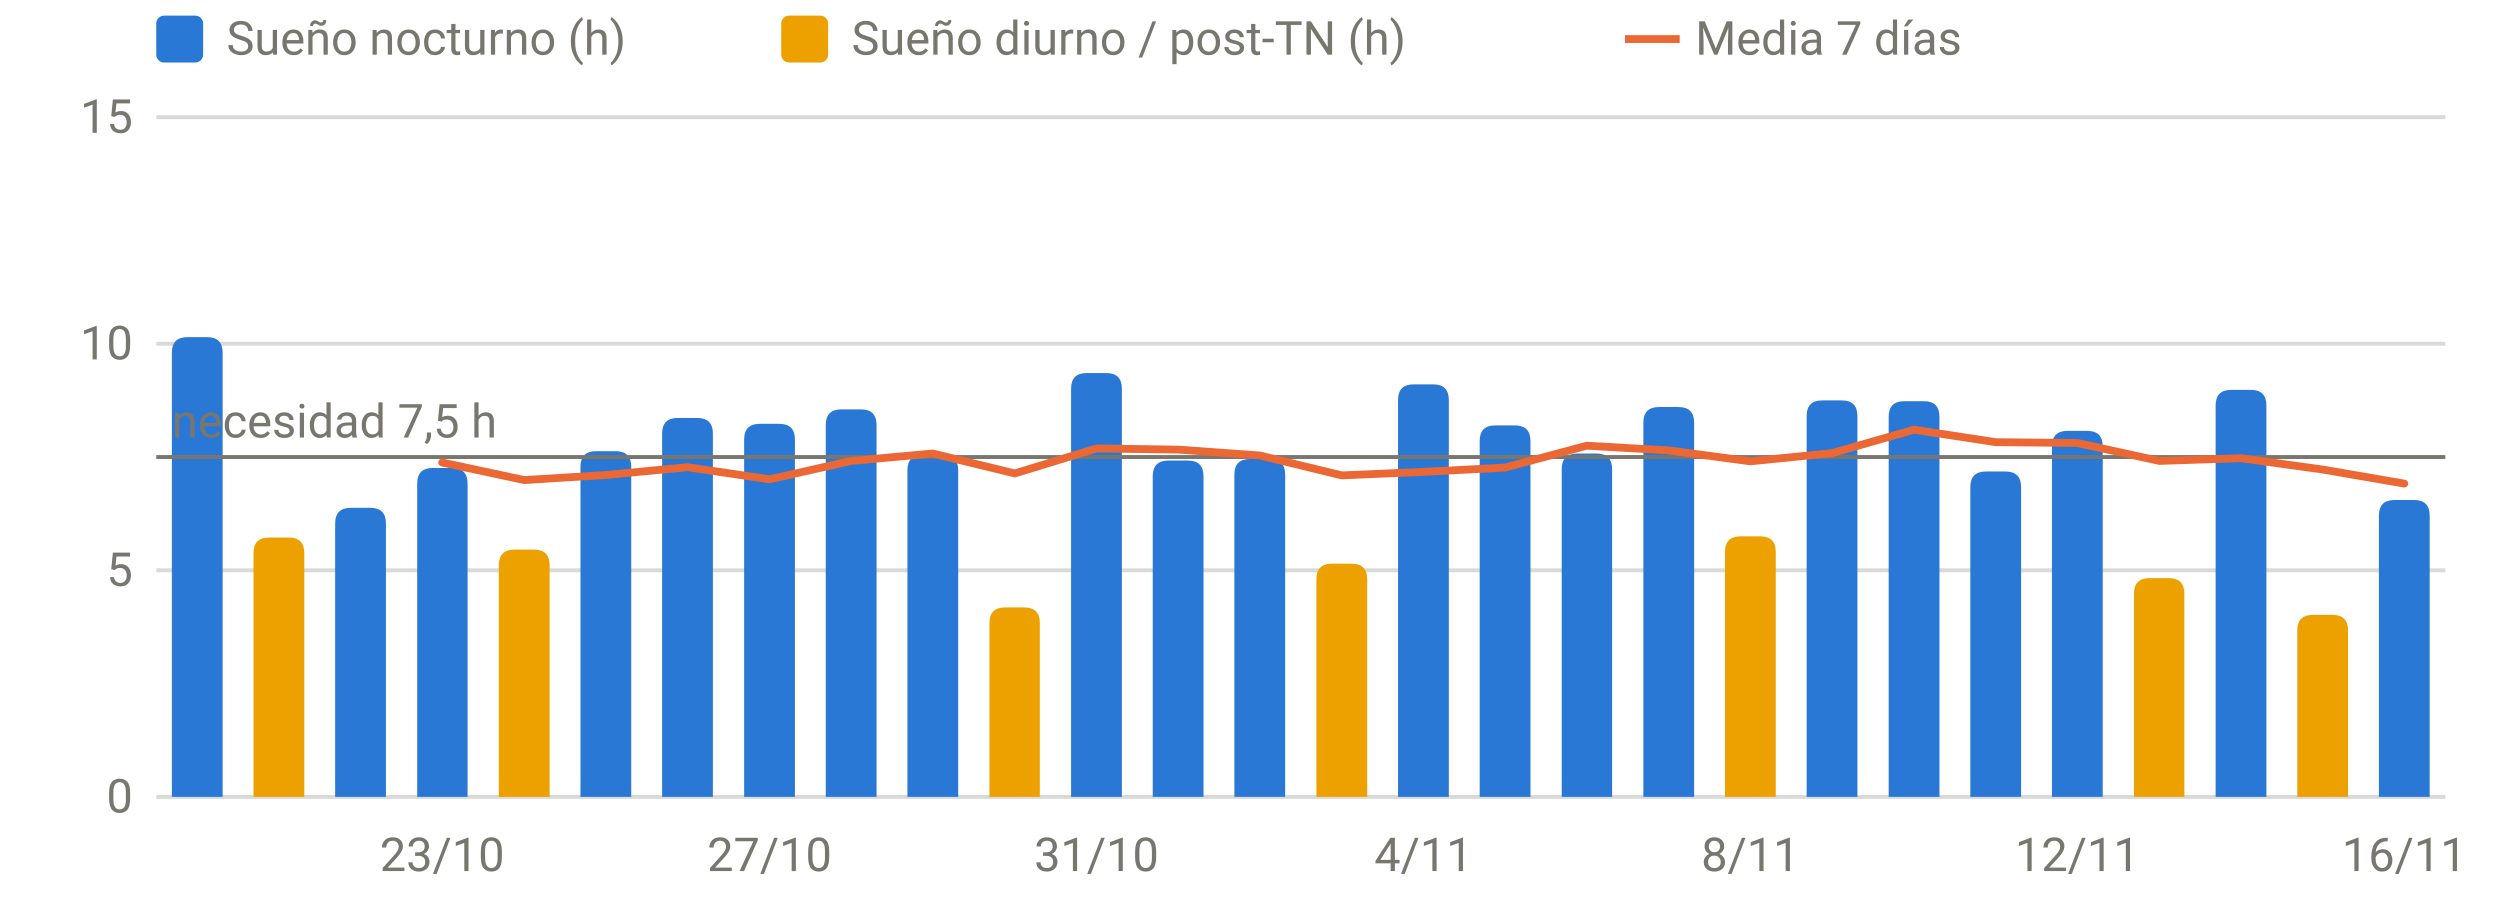
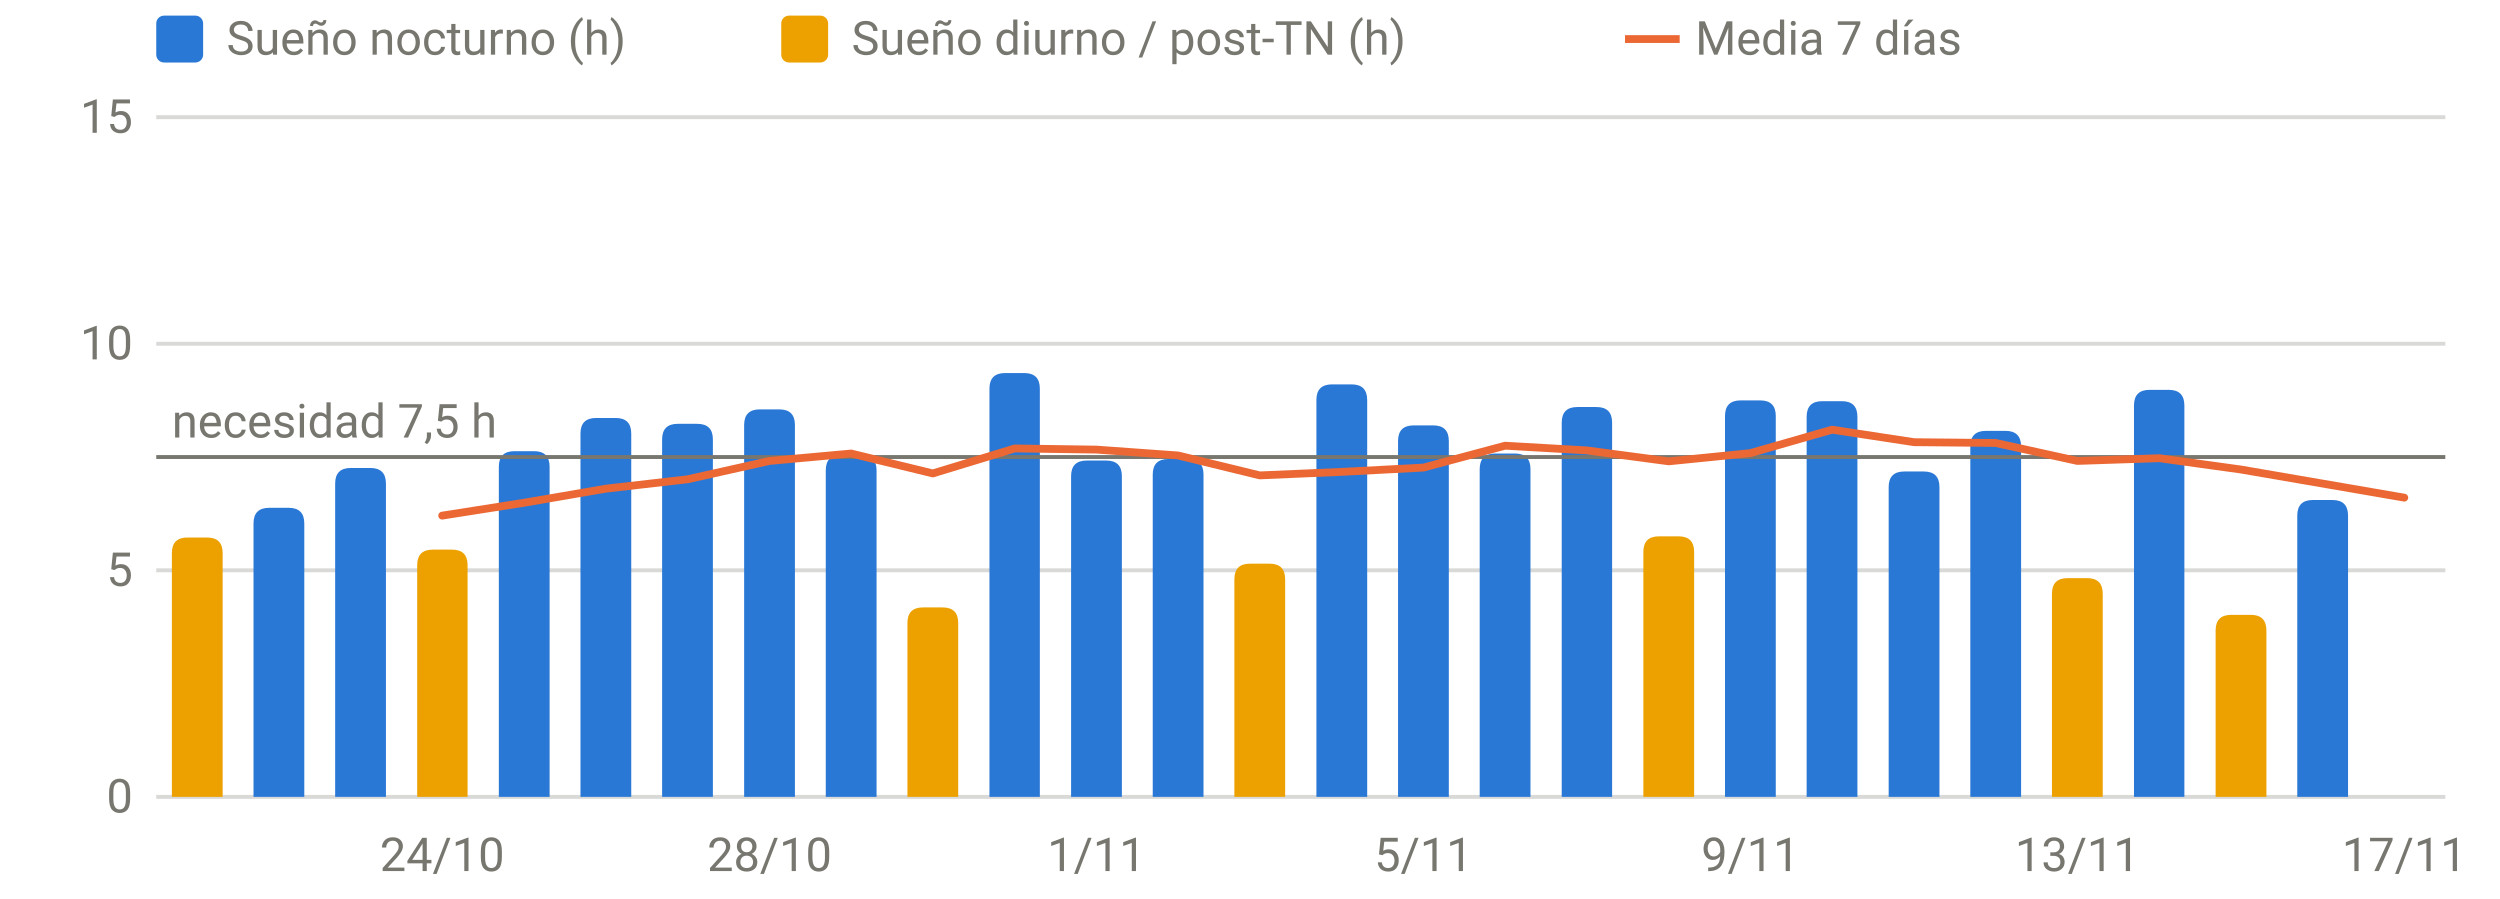
<svg xmlns="http://www.w3.org/2000/svg" viewBox="0 0 640 230" width="640" height="230" role="img" aria-label="Sueño por noche" font-family="system-ui,-apple-system,Segoe UI,Roboto,sans-serif" font-size="12" fill="#77766f">
  <line x1="40" x2="626" y1="204.0" y2="204.0" stroke="rgba(119,118,111,0.28)" stroke-width="1" />
  <text x="34" y="208.0" text-anchor="end">0</text>
  <line x1="40" x2="626" y1="146.0" y2="146.0" stroke="rgba(119,118,111,0.28)" stroke-width="1" />
  <text x="34" y="150.0" text-anchor="end">5</text>
  <line x1="40" x2="626" y1="88.0" y2="88.0" stroke="rgba(119,118,111,0.28)" stroke-width="1" />
  <text x="34" y="92.0" text-anchor="end">10</text>
  <line x1="40" x2="626" y1="30.0" y2="30.0" stroke="rgba(119,118,111,0.28)" stroke-width="1" />
  <text x="34" y="34.0" text-anchor="end">15</text>
-   <text x="113.2" y="223" text-anchor="middle">23/10</text>
-   <text x="197.0" y="223" text-anchor="middle">27/10</text>
-   <text x="280.7" y="223" text-anchor="middle">31/10</text>
-   <text x="364.4" y="223" text-anchor="middle">4/11</text>
-   <text x="448.1" y="223" text-anchor="middle">8/11</text>
-   <text x="531.8" y="223" text-anchor="middle">12/11</text>
-   <text x="615.5" y="223" text-anchor="middle">16/11</text>
-   <path d="M44.0,204.0V90.3Q44.0,86.3 48.0,86.3H53.0Q57.0,86.3 57.0,90.3V204.0Z" fill="#2a78d6" />
-   <path d="M85.8,204.0V134.0Q85.8,130.0 89.8,130.0H94.8Q98.8,130.0 98.8,134.0V204.0Z" fill="#2a78d6" />
-   <path d="M106.8,204.0V123.8Q106.8,119.8 110.8,119.8H115.7Q119.7,119.8 119.7,123.8V204.0Z" fill="#2a78d6" />
-   <path d="M148.6,204.0V119.5Q148.6,115.5 152.6,115.5H157.6Q161.6,115.5 161.6,119.5V204.0Z" fill="#2a78d6" />
-   <path d="M169.5,204.0V111.0Q169.5,107.0 173.5,107.0H178.5Q182.5,107.0 182.5,111.0V204.0Z" fill="#2a78d6" />
-   <path d="M190.5,204.0V112.5Q190.5,108.5 194.5,108.5H199.5Q203.5,108.5 203.5,112.5V204.0Z" fill="#2a78d6" />
-   <path d="M211.4,204.0V108.8Q211.4,104.8 215.4,104.8H220.4Q224.4,104.8 224.4,108.8V204.0Z" fill="#2a78d6" />
-   <path d="M232.3,204.0V120.4Q232.3,116.4 236.3,116.4H241.3Q245.3,116.4 245.3,120.4V204.0Z" fill="#2a78d6" />
-   <path d="M274.2,204.0V99.5Q274.2,95.5 278.2,95.5H283.2Q287.2,95.5 287.2,99.5V204.0Z" fill="#2a78d6" />
-   <path d="M295.1,204.0V121.9Q295.1,117.9 299.1,117.9H304.1Q308.1,117.9 308.1,121.9V204.0Z" fill="#2a78d6" />
-   <path d="M316.0,204.0V121.5Q316.0,117.5 320.0,117.5H325.0Q329.0,117.5 329.0,121.5V204.0Z" fill="#2a78d6" />
-   <path d="M357.9,204.0V102.4Q357.9,98.4 361.9,98.4H366.9Q370.9,98.4 370.9,102.4V204.0Z" fill="#2a78d6" />
-   <path d="M378.8,204.0V112.9Q378.8,108.9 382.8,108.9H387.8Q391.8,108.9 391.8,112.9V204.0Z" fill="#2a78d6" />
-   <path d="M399.8,204.0V120.1Q399.8,116.1 403.8,116.1H408.7Q412.7,116.1 412.7,120.1V204.0Z" fill="#2a78d6" />
-   <path d="M420.7,204.0V108.2Q420.7,104.2 424.7,104.2H429.7Q433.7,104.2 433.7,108.2V204.0Z" fill="#2a78d6" />
-   <path d="M462.5,204.0V106.5Q462.5,102.5 466.5,102.5H471.5Q475.5,102.5 475.5,106.5V204.0Z" fill="#2a78d6" />
-   <path d="M483.5,204.0V106.7Q483.5,102.7 487.5,102.7H492.5Q496.5,102.7 496.5,106.7V204.0Z" fill="#2a78d6" />
-   <path d="M504.4,204.0V124.7Q504.4,120.7 508.4,120.7H513.4Q517.4,120.7 517.4,124.7V204.0Z" fill="#2a78d6" />
-   <path d="M525.3,204.0V114.3Q525.3,110.3 529.3,110.3H534.3Q538.3,110.3 538.3,114.3V204.0Z" fill="#2a78d6" />
-   <path d="M567.2,204.0V103.8Q567.2,99.8 571.2,99.8H576.2Q580.2,99.8 580.2,103.8V204.0Z" fill="#2a78d6" />
-   <path d="M609.0,204.0V132.0Q609.0,128.0 613.0,128.0H618.0Q622.0,128.0 622.0,132.0V204.0Z" fill="#2a78d6" />
-   <path d="M64.9,204.0V141.6Q64.9,137.6 68.9,137.6H73.9Q77.9,137.6 77.9,141.6V204.0Z" fill="#eda100" />
-   <path d="M127.7,204.0V144.7Q127.7,140.7 131.7,140.7H136.7Q140.7,140.7 140.7,144.7V204.0Z" fill="#eda100" />
-   <path d="M253.3,204.0V159.5Q253.3,155.5 257.3,155.5H262.2Q266.2,155.5 266.2,159.5V204.0Z" fill="#eda100" />
-   <path d="M337.0,204.0V148.3Q337.0,144.3 341.0,144.3H346.0Q350.0,144.3 350.0,148.3V204.0Z" fill="#eda100" />
-   <path d="M441.6,204.0V141.3Q441.6,137.3 445.6,137.3H450.6Q454.6,137.3 454.6,141.3V204.0Z" fill="#eda100" />
-   <path d="M546.3,204.0V152.0Q546.3,148.0 550.3,148.0H555.2Q559.2,148.0 559.2,152.0V204.0Z" fill="#eda100" />
-   <path d="M588.1,204.0V161.4Q588.1,157.4 592.1,157.4H597.1Q601.1,157.4 601.1,161.4V204.0Z" fill="#eda100" />
+   <text x="113.2" y="223" text-anchor="middle">24/10</text>
+   <text x="197.0" y="223" text-anchor="middle">28/10</text>
+   <text x="280.7" y="223" text-anchor="middle">1/11</text>
+   <text x="364.4" y="223" text-anchor="middle">5/11</text>
+   <text x="448.1" y="223" text-anchor="middle">9/11</text>
+   <text x="531.8" y="223" text-anchor="middle">13/11</text>
+   <text x="615.5" y="223" text-anchor="middle">17/11</text>
+   <path d="M64.9,204.0V134.0Q64.9,130.0 68.9,130.0H73.9Q77.9,130.0 77.9,134.0V204.0Z" fill="#2a78d6" />
+   <path d="M85.8,204.0V123.8Q85.8,119.8 89.8,119.8H94.8Q98.8,119.8 98.8,123.8V204.0Z" fill="#2a78d6" />
+   <path d="M127.7,204.0V119.5Q127.7,115.5 131.7,115.5H136.7Q140.7,115.5 140.7,119.5V204.0Z" fill="#2a78d6" />
+   <path d="M148.6,204.0V111.0Q148.6,107.0 152.6,107.0H157.6Q161.6,107.0 161.6,111.0V204.0Z" fill="#2a78d6" />
+   <path d="M169.5,204.0V112.5Q169.5,108.5 173.5,108.5H178.5Q182.5,108.5 182.5,112.5V204.0Z" fill="#2a78d6" />
+   <path d="M190.5,204.0V108.8Q190.5,104.8 194.5,104.8H199.5Q203.5,104.8 203.5,108.8V204.0Z" fill="#2a78d6" />
+   <path d="M211.4,204.0V120.4Q211.4,116.4 215.4,116.4H220.4Q224.4,116.4 224.4,120.4V204.0Z" fill="#2a78d6" />
+   <path d="M253.3,204.0V99.5Q253.3,95.5 257.3,95.5H262.2Q266.2,95.5 266.2,99.5V204.0Z" fill="#2a78d6" />
+   <path d="M274.2,204.0V121.9Q274.2,117.9 278.2,117.9H283.2Q287.2,117.9 287.2,121.9V204.0Z" fill="#2a78d6" />
+   <path d="M295.1,204.0V121.5Q295.1,117.5 299.1,117.5H304.1Q308.1,117.5 308.1,121.5V204.0Z" fill="#2a78d6" />
+   <path d="M337.0,204.0V102.4Q337.0,98.4 341.0,98.4H346.0Q350.0,98.4 350.0,102.4V204.0Z" fill="#2a78d6" />
+   <path d="M357.9,204.0V112.9Q357.9,108.9 361.9,108.9H366.9Q370.9,108.9 370.9,112.9V204.0Z" fill="#2a78d6" />
+   <path d="M378.8,204.0V120.1Q378.8,116.1 382.8,116.1H387.8Q391.8,116.1 391.8,120.1V204.0Z" fill="#2a78d6" />
+   <path d="M399.8,204.0V108.2Q399.8,104.2 403.8,104.2H408.7Q412.7,104.2 412.7,108.2V204.0Z" fill="#2a78d6" />
+   <path d="M441.6,204.0V106.5Q441.6,102.5 445.6,102.5H450.6Q454.6,102.5 454.6,106.5V204.0Z" fill="#2a78d6" />
+   <path d="M462.5,204.0V106.7Q462.5,102.7 466.5,102.7H471.5Q475.5,102.7 475.5,106.7V204.0Z" fill="#2a78d6" />
+   <path d="M483.5,204.0V124.7Q483.5,120.7 487.5,120.7H492.5Q496.5,120.7 496.5,124.7V204.0Z" fill="#2a78d6" />
+   <path d="M504.4,204.0V114.3Q504.4,110.3 508.4,110.3H513.4Q517.4,110.3 517.4,114.3V204.0Z" fill="#2a78d6" />
+   <path d="M546.3,204.0V103.8Q546.3,99.8 550.3,99.8H555.2Q559.2,99.8 559.2,103.8V204.0Z" fill="#2a78d6" />
+   <path d="M588.1,204.0V132.0Q588.1,128.0 592.1,128.0H597.1Q601.1,128.0 601.1,132.0V204.0Z" fill="#2a78d6" />
+   <path d="M44.0,204.0V141.6Q44.0,137.6 48.0,137.6H53.0Q57.0,137.6 57.0,141.6V204.0Z" fill="#eda100" />
+   <path d="M106.8,204.0V144.7Q106.8,140.7 110.8,140.7H115.7Q119.7,140.7 119.7,144.7V204.0Z" fill="#eda100" />
+   <path d="M232.3,204.0V159.5Q232.3,155.5 236.3,155.5H241.3Q245.3,155.5 245.3,159.5V204.0Z" fill="#eda100" />
+   <path d="M316.0,204.0V148.3Q316.0,144.3 320.0,144.3H325.0Q329.0,144.3 329.0,148.3V204.0Z" fill="#eda100" />
+   <path d="M420.7,204.0V141.3Q420.7,137.3 424.7,137.3H429.7Q433.7,137.3 433.7,141.3V204.0Z" fill="#eda100" />
+   <path d="M525.3,204.0V152.0Q525.3,148.0 529.3,148.0H534.3Q538.3,148.0 538.3,152.0V204.0Z" fill="#eda100" />
+   <path d="M567.2,204.0V161.4Q567.2,157.4 571.2,157.4H576.2Q580.2,157.4 580.2,161.4V204.0Z" fill="#eda100" />
  <line x1="40" x2="626" y1="117.0" y2="117.0" stroke="#77766f" stroke-width="1" />
  <text x="44" y="112.0" text-anchor="start">necesidad 7,5 h</text>
-   <path d="M113.2,118.4 L134.2,122.9 L155.1,121.6 L176.0,119.6 L197.0,122.7 L217.9,118.0 L238.8,116.1 L259.8,121.2 L280.7,114.8 L301.6,115.1 L322.5,116.6 L343.5,121.7 L364.4,120.8 L385.3,119.7 L406.2,114.1 L427.2,115.3 L448.1,118.1 L469.0,116.0 L490.0,110.0 L510.9,113.2 L531.8,113.4 L552.8,118.0 L573.7,117.3 L594.6,120.2 L615.5,123.8" fill="none" stroke="#eb6834" stroke-width="2" stroke-linejoin="round" stroke-linecap="round" />
+   <path d="M113.2,132.0 L134.2,128.7 L155.1,125.1 L176.0,122.7 L197.0,118.0 L217.9,116.1 L238.8,121.2 L259.8,114.8 L280.7,115.1 L301.6,116.6 L322.5,121.7 L343.5,120.8 L364.4,119.7 L385.3,114.1 L406.2,115.3 L427.2,118.1 L448.1,116.0 L469.0,110.0 L490.0,113.2 L510.9,113.4 L531.8,118.0 L552.8,117.3 L573.7,120.2 L594.6,123.8 L615.5,127.4" fill="none" stroke="#eb6834" stroke-width="2" stroke-linejoin="round" stroke-linecap="round" />
  <rect x="40" y="4" width="12" height="12" rx="2" fill="#2a78d6" />
  <text x="58" y="14">Sueño nocturno (h)</text>
  <rect x="200" y="4" width="12" height="12" rx="2" fill="#eda100" />
  <text x="218" y="14">Sueño diurno / post-TN (h)</text>
  <line x1="416" x2="430" y1="10" y2="10" stroke="#eb6834" stroke-width="2" />
  <text x="434" y="14">Media 7 días</text>
</svg>
